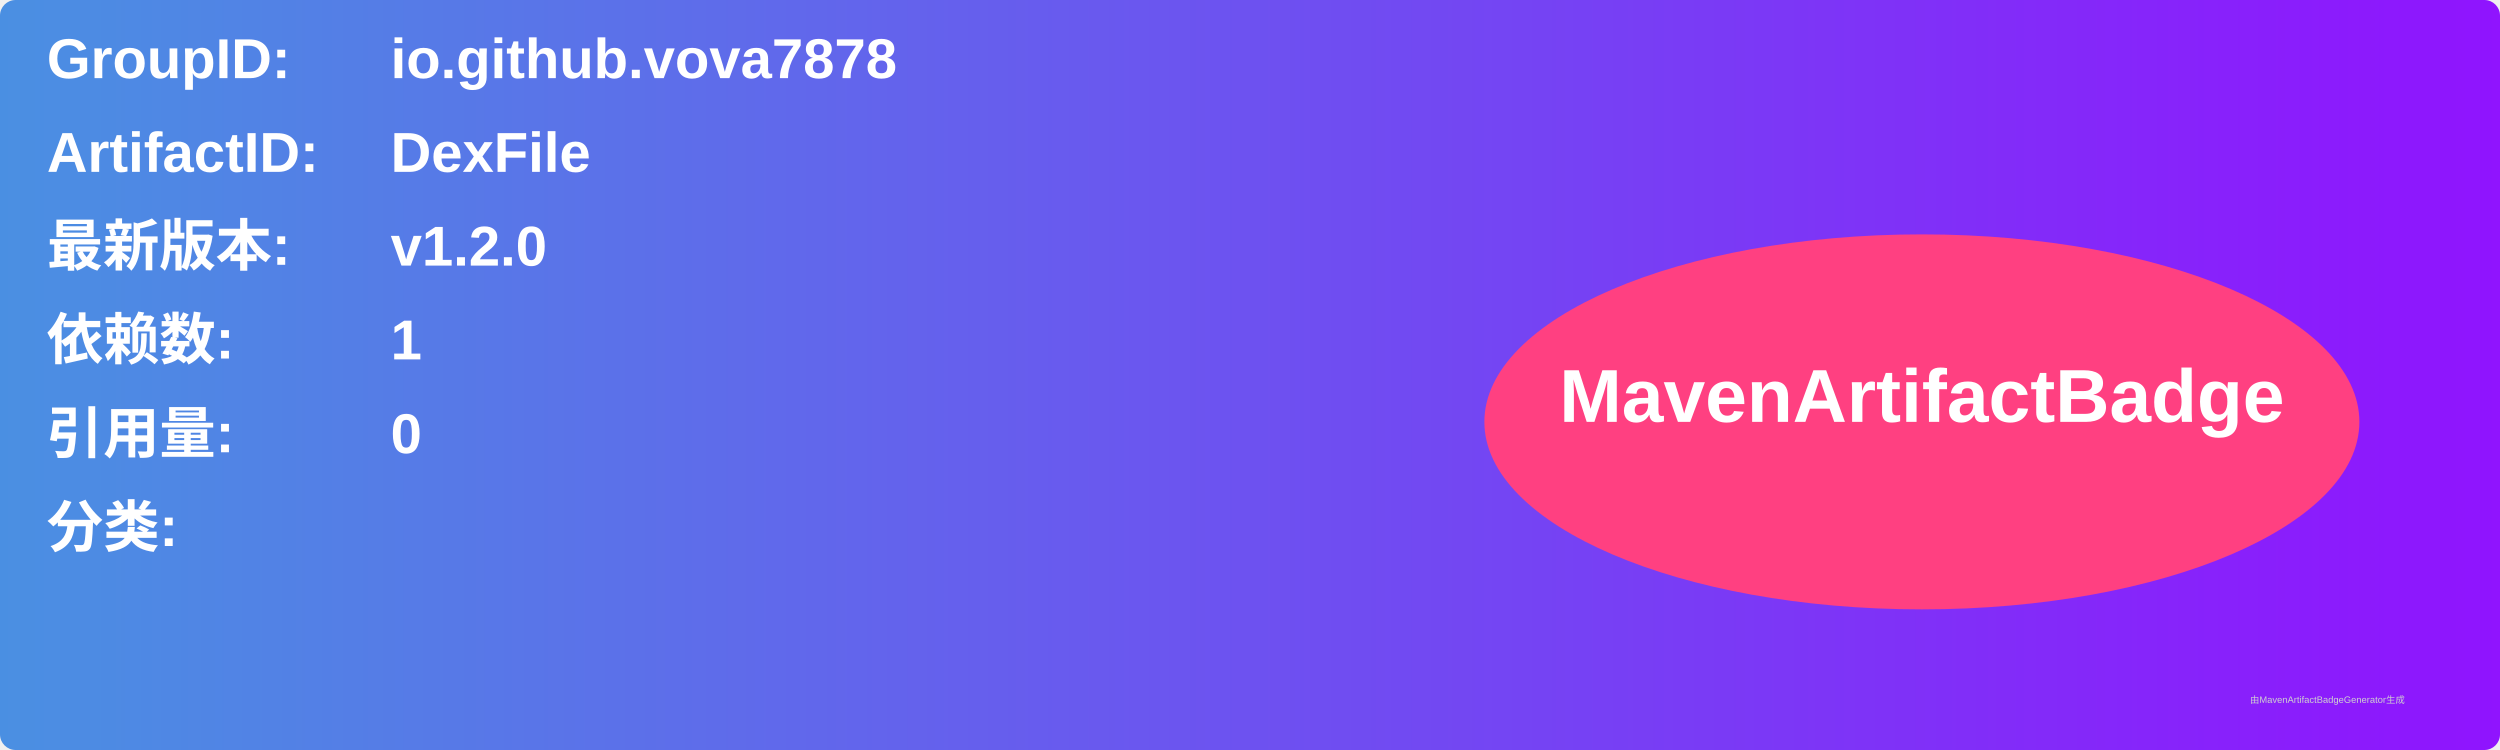
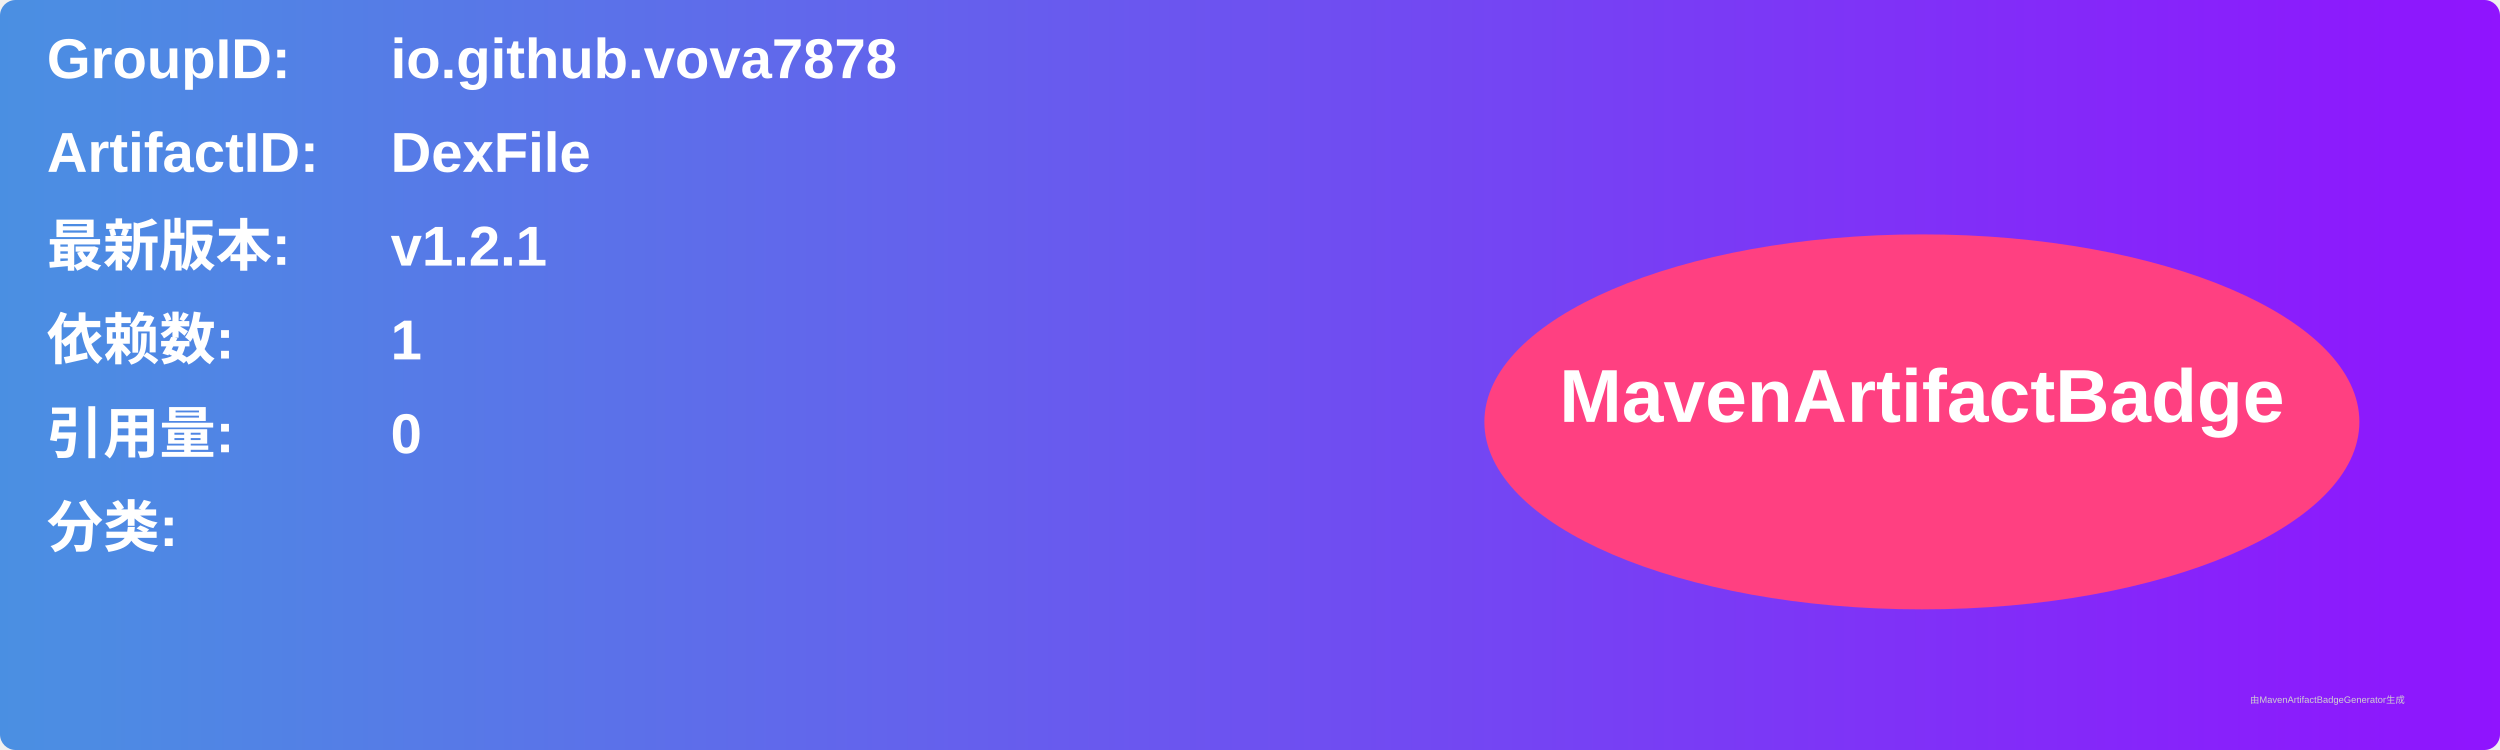
<svg xmlns="http://www.w3.org/2000/svg" width="800" height="240" viewBox="0 0 800 240">
  <linearGradient id="grad" x1="0%" y1="0%" x2="100%" y2="0%">
    <stop offset="0%" stop-color="#4a90e2" />
    <stop offset="100%" stop-color="#9013fe" />
  </linearGradient>
  <rect width="100%" height="100%" rx="5" ry="5" fill="url(#grad)" />
  <g transform="translate(15, 15)">
    <text x="0" y="10" font-family="Arial" font-size="18" fill="white" font-weight="bold" width="260">GroupID:</text>
    <text x="110" y="10" font-family="Arial" font-size="18" fill="white" font-weight="bold" width="460">io.github.vova7878</text>
    <text x="0" y="40" font-family="Arial" font-size="18" fill="white" font-weight="bold" width="260">ArtifactID:</text>
    <text x="110" y="40" font-family="Arial" font-size="18" fill="white" font-weight="bold" width="460">DexFile</text>
    <text x="0" y="70" font-family="Arial" font-size="18" fill="white" font-weight="bold">最新版本:</text>
    <text x="110" y="70" font-family="Arial" font-size="18" fill="white" font-weight="bold">
-       <tspan font-weight="bold">v1.2.0</tspan>
+       <tspan font-weight="bold">v1.2.1</tspan>
    </text>
    <text x="0" y="100" font-family="Arial" font-size="18" fill="white" font-weight="bold">依赖数: </text>
    <text x="110" y="100" font-family="Arial" font-size="18" fill="white">
      <tspan font-weight="bold">1</tspan>
    </text>
    <text x="0" y="130" font-family="Arial" font-size="18" fill="white" font-weight="bold">引用量: </text>
    <text x="110" y="130" font-family="Arial" font-size="18" fill="white">
      <tspan font-weight="bold">0</tspan>
    </text>
    <text x="0" y="160" font-family="Arial" font-size="18" fill="white" font-weight="bold">分类:</text>
    <text x="10" y="190" font-family="Arial" font-size="10" fill="white">
      <tspan font-weight="bold" />
    </text>
    <ellipse cx="600" cy="120" rx="140" ry="60" fill="#ff4081" />
    <text x="600" y="120" text-anchor="middle" font-family="Arial" font-size="24" fill="white" font-weight="bold">MavenArtifactBadge</text>
  </g>
  <text x="720" y="225" font-family="Arial" font-size="3" fill="#d0d0d0">由MavenArtifactBadgeGenerator生成</text>
</svg>
